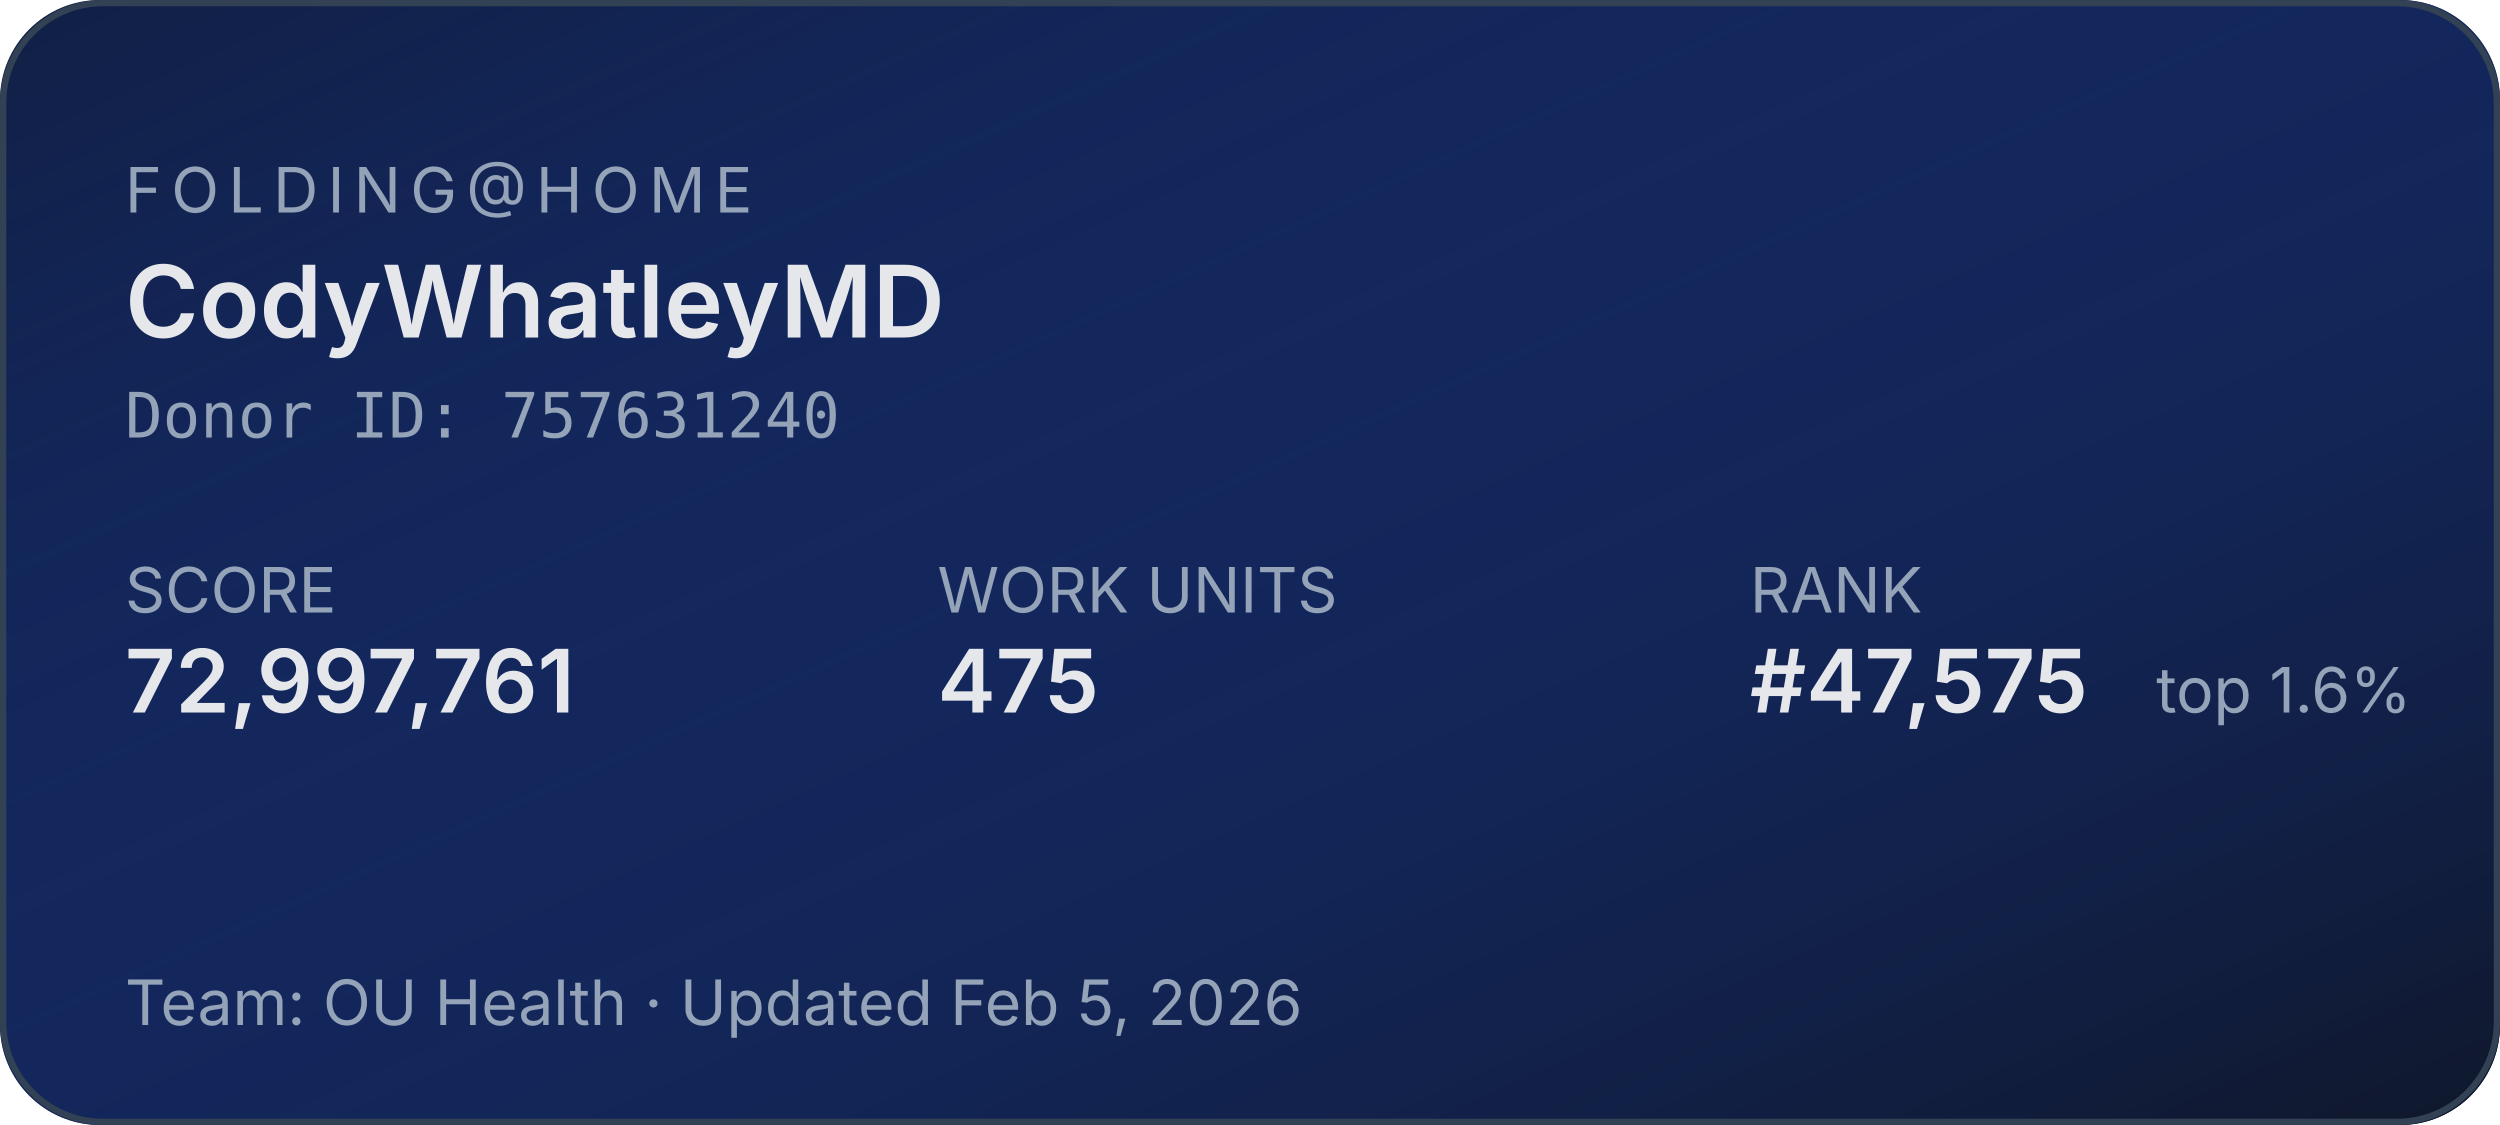
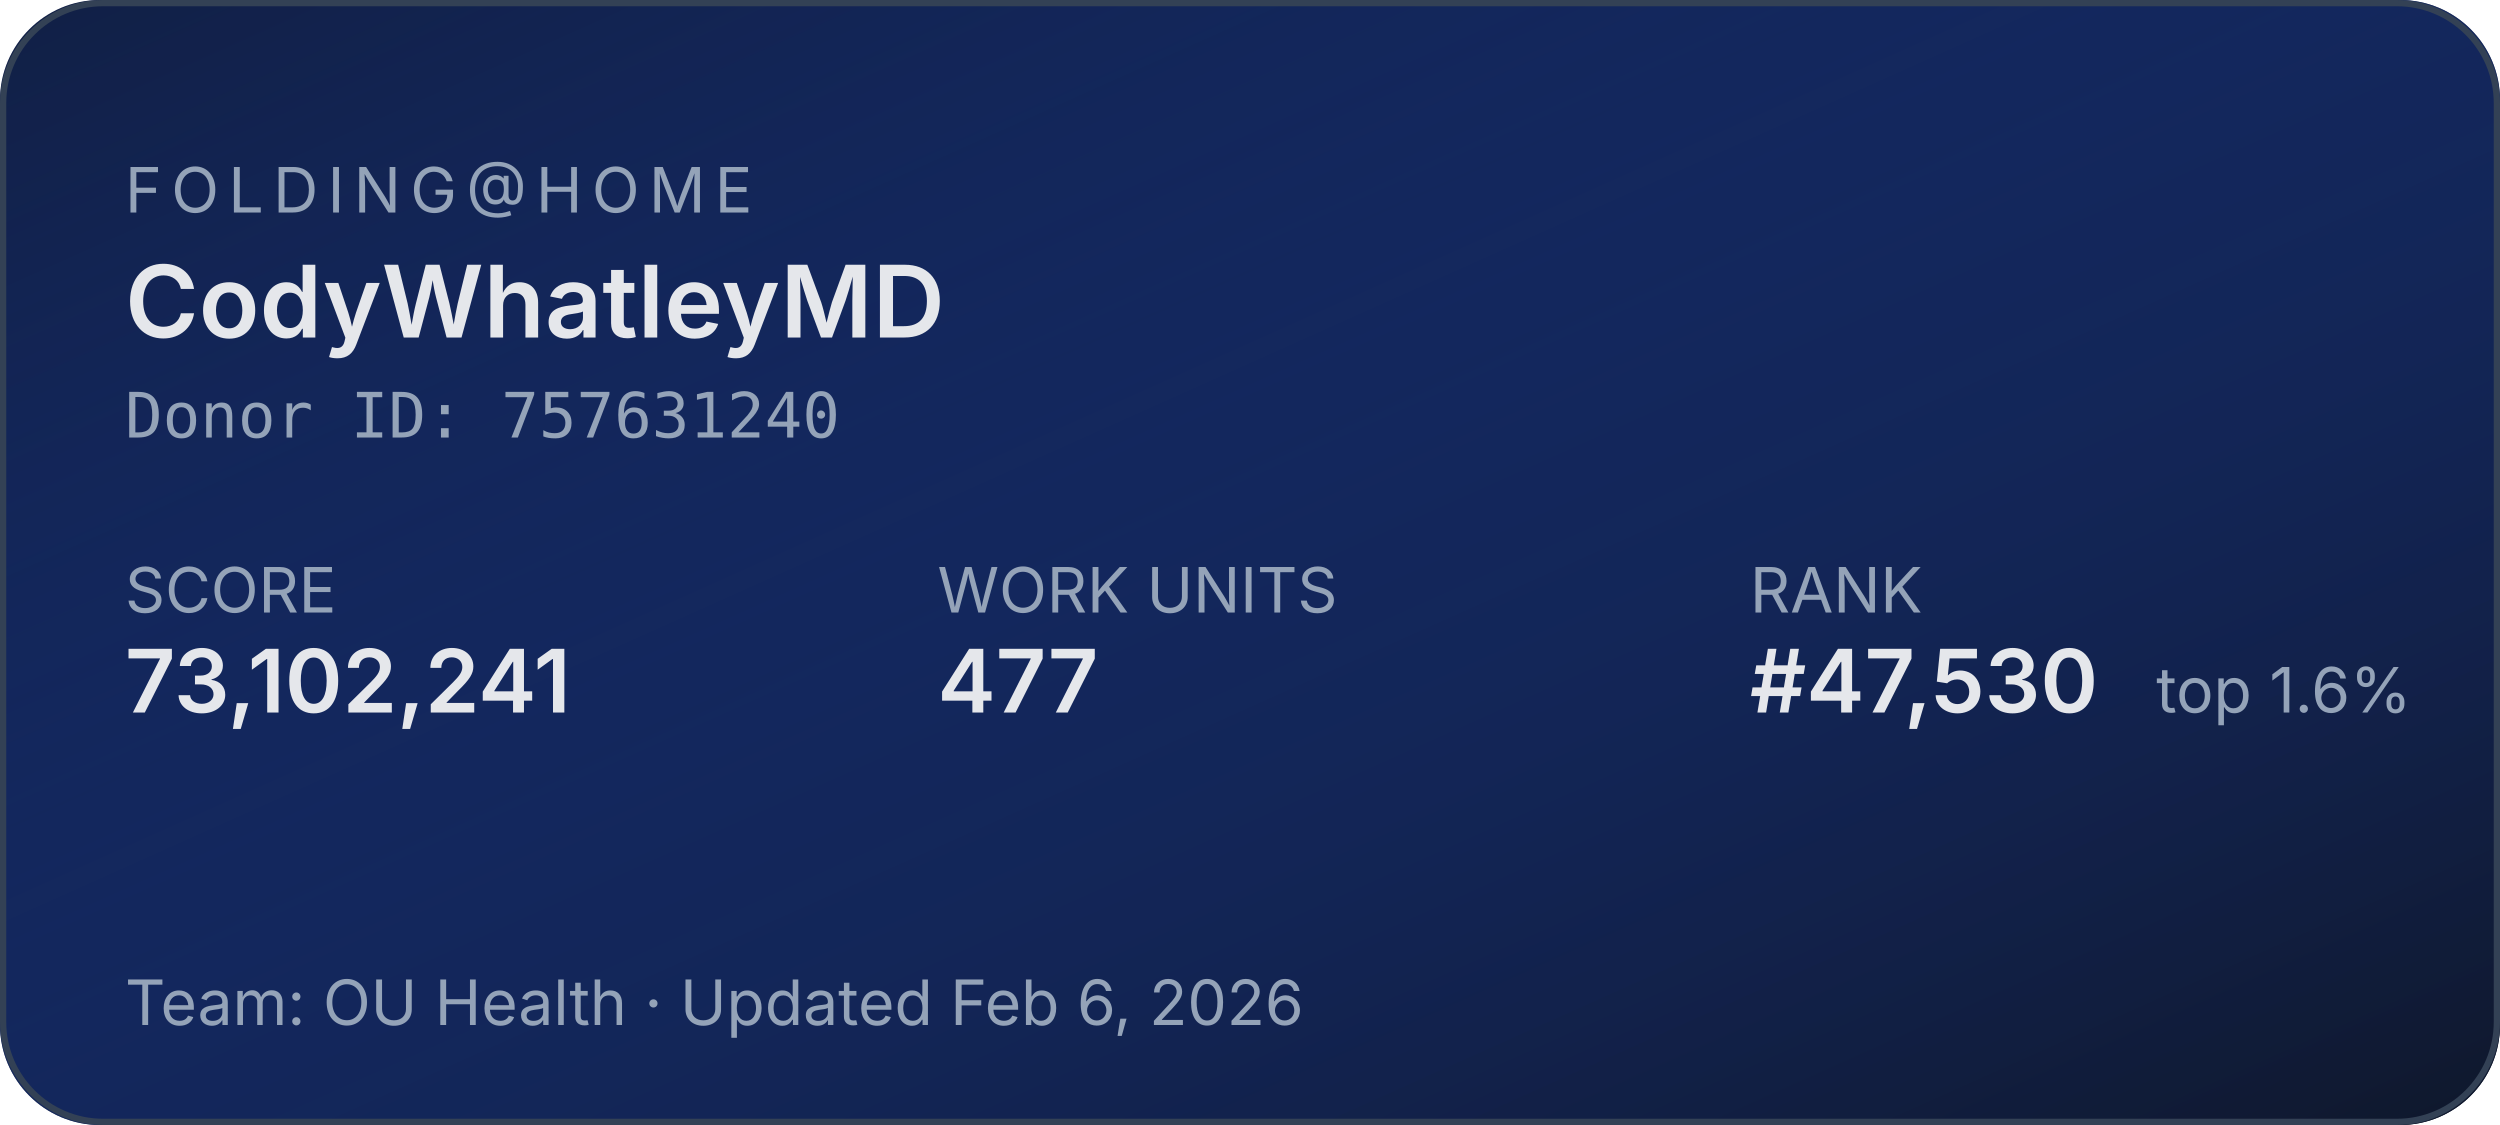
<svg xmlns="http://www.w3.org/2000/svg" width="400" height="180" role="img" aria-label="Folding@home stats for CodyWhatleyMD">
  <defs>
    <linearGradient id="bg" x1="0" y1="0" x2="1" y2="1">
      <stop offset="0%" stop-color="#1d4ed8" stop-opacity="0.15" />
      <stop offset="100%" stop-color="#0f172a" stop-opacity="1" />
    </linearGradient>
  </defs>
  <rect width="400" height="180" rx="16" fill="#0f172a" />
  <rect width="400" height="180" rx="16" fill="url(#bg)" />
  <rect x="0.5" y="0.5" width="399" height="179" rx="16" fill="none" stroke="#334155" stroke-width="1" />
  <g font-family="system-ui,-apple-system,sans-serif">
    <text x="20" y="34" fill="#94a3b8" font-size="10" letter-spacing="1.5" text-transform="uppercase">FOLDING@HOME</text>
    <text x="20" y="54" fill="#e5e7eb" font-size="16" font-weight="600">CodyWhatleyMD</text>
    <text x="20" y="70" fill="#94a3b8" font-size="10" font-family="ui-monospace,monospace">Donor ID: 757631240</text>
    <text x="20" y="98" fill="#94a3b8" font-size="10">SCORE</text>
-     <text x="20" y="114" fill="#e5e7eb" font-size="14" font-weight="600">72,997,761</text>
+     <text x="20" y="114" fill="#e5e7eb" font-size="14" font-weight="600">73,102,241</text>
    <text x="150" y="98" fill="#94a3b8" font-size="10">WORK UNITS</text>
-     <text x="150" y="114" fill="#e5e7eb" font-size="14" font-weight="600">475</text>
+     <text x="150" y="114" fill="#e5e7eb" font-size="14" font-weight="600">477</text>
    <text x="280" y="98" fill="#94a3b8" font-size="10">RANK</text>
-     <text x="280" y="114" fill="#e5e7eb" font-size="14" font-weight="600">#47,575</text>
+     <text x="280" y="114" fill="#e5e7eb" font-size="14" font-weight="600">#47,530</text>
    <text x="345" y="114" fill="#94a3b8" font-size="10">top 1.6%</text>
-     <text x="20" y="164" fill="#94a3b8" font-size="10">Team: OU Health  ·  Updated Feb 5, 2026</text>
+     <text x="20" y="164" fill="#94a3b8" font-size="10">Team: OU Health  ·  Updated Feb 6, 2026</text>
  </g>
</svg>
